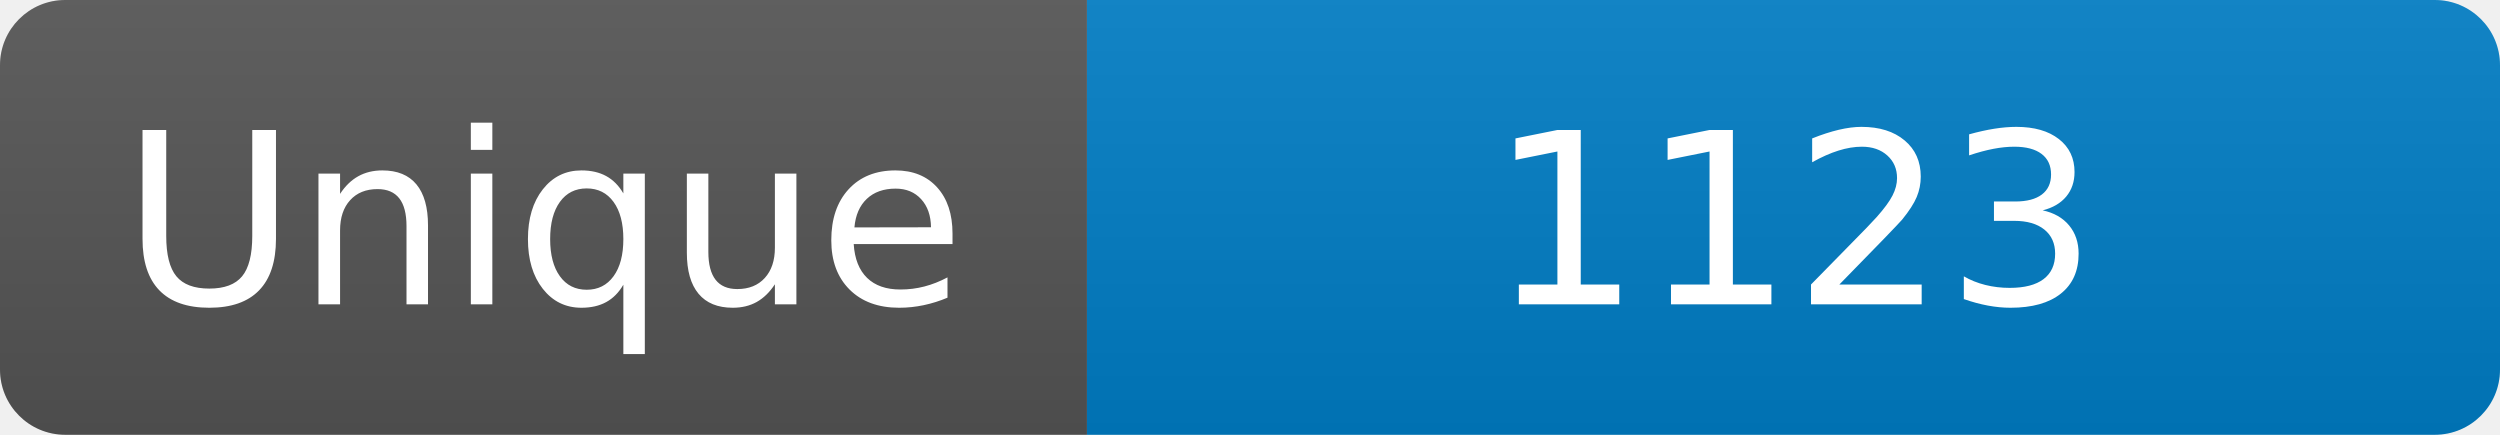
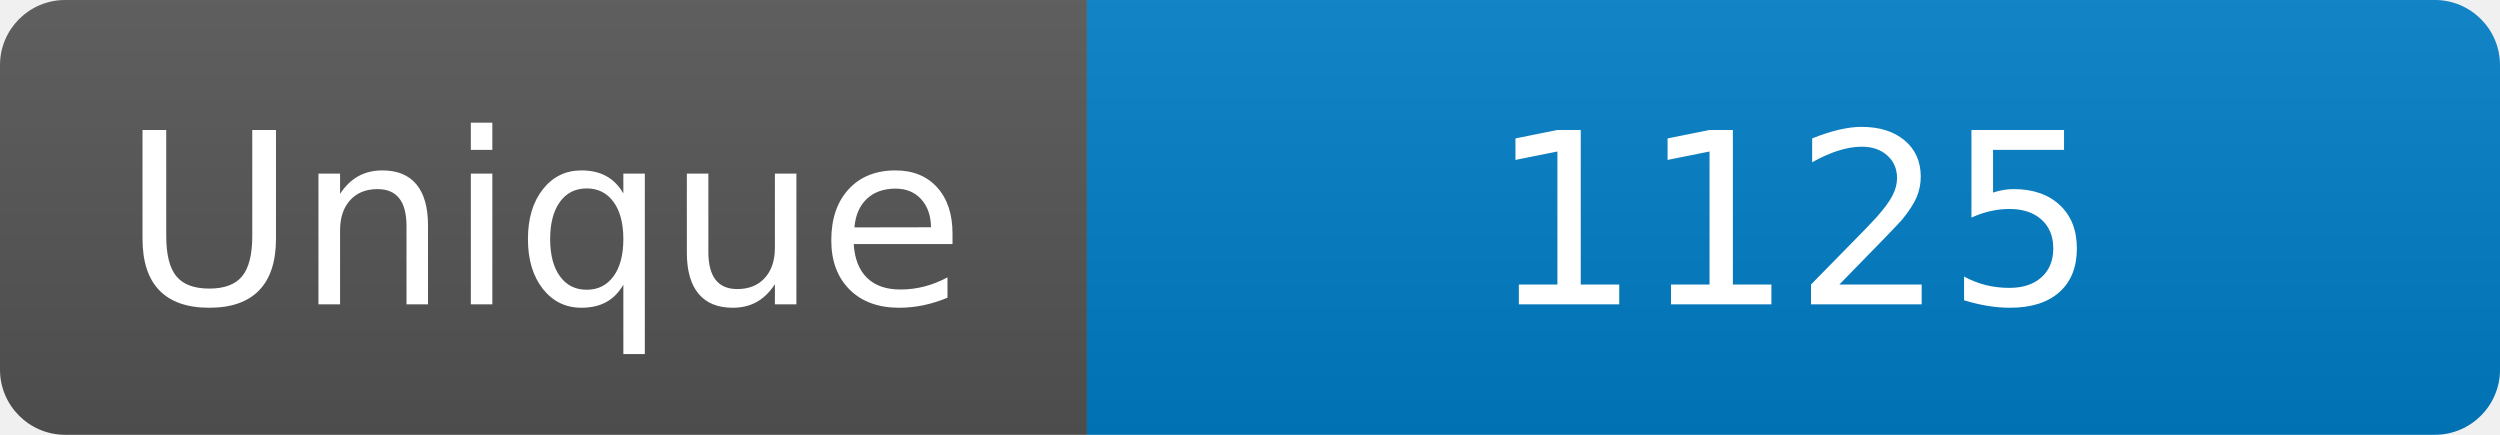
<svg xmlns="http://www.w3.org/2000/svg" width="115" height="20" role="img" aria-label="Maintained?: yes">
  <linearGradient id="s" x2="0" y2="100%">
    <stop offset="0" stop-color="#bbb" stop-opacity=".1" />
    <stop offset="1" stop-opacity=".1" />
  </linearGradient>
  <clipPath id="r">
    <rect width="115" height="20" rx="3" fill="#fff" />
  </clipPath>
  <g clip-path="url(#r)">
    <rect width="50" height="20" fill="#555" />
    <rect x="50" width="160" height="20" fill="#007ec6" />
    <rect width="115" height="20" fill="url(#s)" />
  </g>
  <g fill="#fff" text-anchor="middle" font-family="Verdana,Geneva,DejaVu Sans,sans-serif" font-size="110">
    <text x="250" y="140" transform="scale(.1)" fill="#fff">Unique</text>
-     <text x="825" y="140" transform="scale(.1)" fill="#fff">1123</text>
+     <text x="825" y="140" transform="scale(.1)" fill="#fff">1125</text>
  </g>
</svg>
